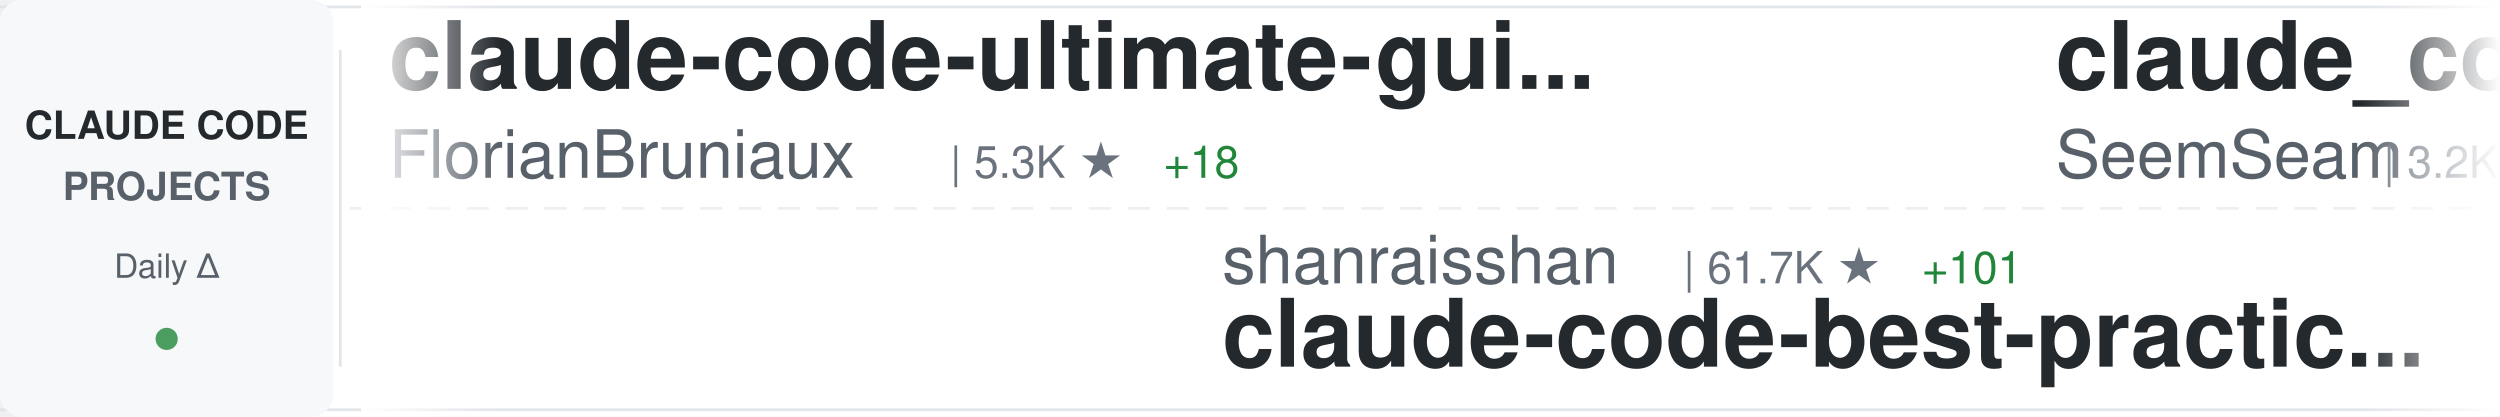
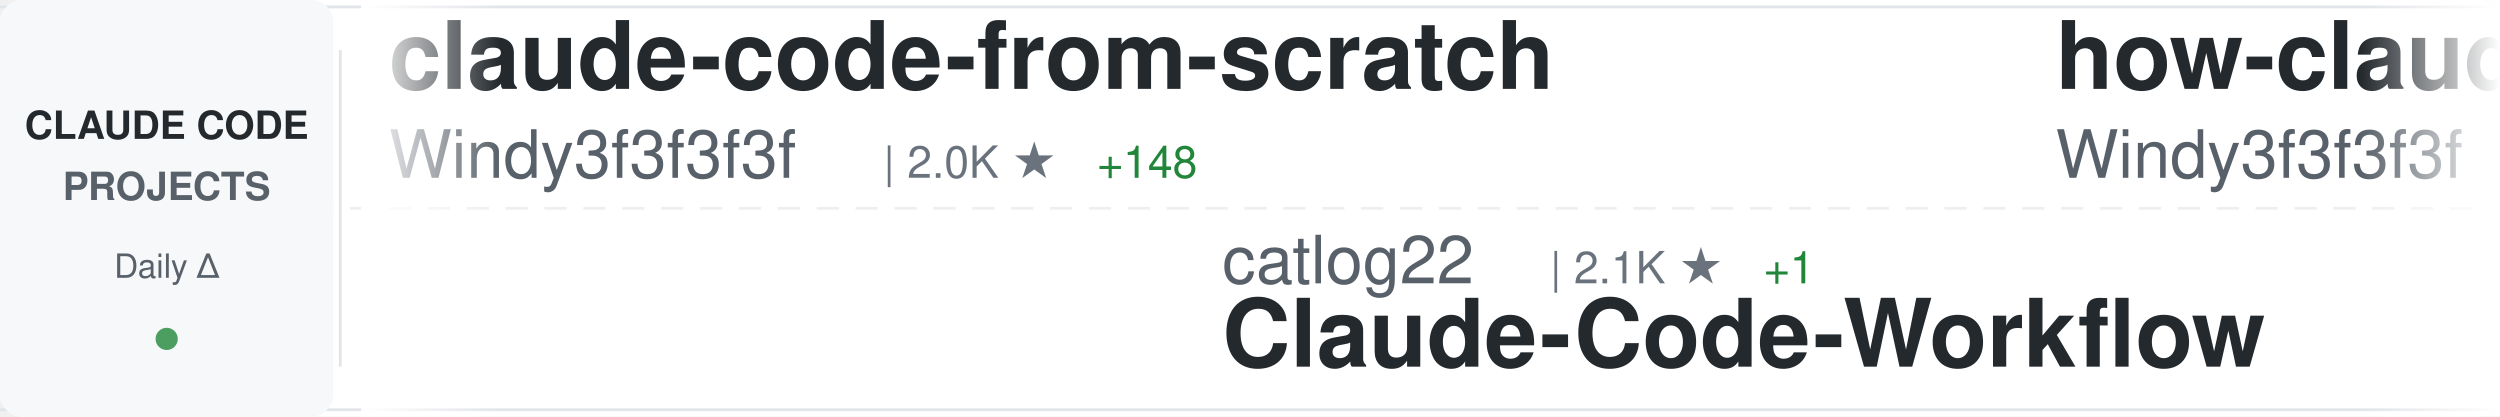
<svg xmlns="http://www.w3.org/2000/svg" width="900" height="150">
  <defs>
    <linearGradient id="awesomeLeftFade" x1="0%" y1="0%" x2="100%" y2="0%">
      <stop offset="0%" style="stop-color:#ffffff;stop-opacity:1" />
      <stop offset="100%" style="stop-color:#ffffff;stop-opacity:0" />
    </linearGradient>
    <linearGradient id="awesomeRightFade" x1="0%" y1="0%" x2="100%" y2="0%">
      <stop offset="0%" style="stop-color:#ffffff;stop-opacity:0" />
      <stop offset="100%" style="stop-color:#ffffff;stop-opacity:1" />
    </linearGradient>
  </defs>
  <rect width="900" height="150" fill="#ffffff" rx="8" />
  <rect x="0" y="2" width="900" height="1" fill="#e1e4e8" />
  <rect x="0" y="147" width="900" height="1" fill="#e1e4e8" />
  <line x1="0" y1="75" x2="900" y2="75" stroke="#e1e4e8" stroke-width="1" stroke-dasharray="8 6" opacity="0.6" />
  <rect x="0" y="0" width="120" height="150" fill="#f6f8fa" rx="8" />
  <text x="60" y="50" font-family="-apple-system, BlinkMacSystemFont, 'Segoe UI', Helvetica, Arial, sans-serif" font-size="14" font-weight="600" fill="#24292e" text-anchor="middle">CLAUDE CODE</text>
  <text x="60" y="72" font-family="-apple-system, BlinkMacSystemFont, 'Segoe UI', Helvetica, Arial, sans-serif" font-size="14" font-weight="600" fill="#586069" text-anchor="middle">PROJECTS</text>
  <text x="60" y="100" font-family="-apple-system, BlinkMacSystemFont, 'Segoe UI', Helvetica, Arial, sans-serif" font-size="12" font-weight="500" fill="#586069" text-anchor="middle">Daily Δ</text>
  <circle cx="60" cy="122" r="4" fill="#22863a" opacity="0.8" />
  <rect x="122" y="18" width="1" height="114" fill="#e1e4e8" />
  <clipPath id="awesomeTickerClip">
    <rect x="130" y="0" width="770" height="150" />
  </clipPath>
  <g clip-path="url(#awesomeTickerClip)">
    <g id="awesomeTickerItems">
      <animateTransform attributeName="transform" attributeType="XML" type="translate" from="0 0" to="-3000 0" dur="54s" repeatCount="indefinite" />
      <g transform="translate(0, 0)">
-         <text x="140" y="32" font-family="-apple-system, BlinkMacSystemFont, 'Segoe UI', Helvetica, Arial, sans-serif" font-size="34" font-weight="600" fill="#24292e">claude-code-ultimate-gui...</text>
-         <text x="140" y="64" font-family="-apple-system, BlinkMacSystemFont, 'Segoe UI', Helvetica, Arial, sans-serif" font-size="24" font-weight="400" fill="#586069">FlorianBruniaux</text>
-         <text x="342" y="64" font-family="-apple-system, BlinkMacSystemFont, 'Segoe UI', Helvetica, Arial, sans-serif" font-size="16" font-weight="500" fill="#6a737d">| 5.3K ★</text>
-         <text x="419" y="64" font-family="-apple-system, BlinkMacSystemFont, 'Segoe UI', Helvetica, Arial, sans-serif" font-size="16" font-weight="500" fill="#22863a"> +18</text>
+         <text x="140" y="32" font-family="-apple-system, BlinkMacSystemFont, 'Segoe UI', Helvetica, Arial, sans-serif" font-size="34" font-weight="600" fill="#24292e">claude-code-from-scratch</text>
+         <text x="140" y="64" font-family="-apple-system, BlinkMacSystemFont, 'Segoe UI', Helvetica, Arial, sans-serif" font-size="24" font-weight="400" fill="#586069">Windy3f3f3f3f</text>
+         <text x="318" y="64" font-family="-apple-system, BlinkMacSystemFont, 'Segoe UI', Helvetica, Arial, sans-serif" font-size="16" font-weight="500" fill="#6a737d">| 2.0K ★</text>
+         <text x="395" y="64" font-family="-apple-system, BlinkMacSystemFont, 'Segoe UI', Helvetica, Arial, sans-serif" font-size="16" font-weight="500" fill="#22863a"> +148</text>
      </g>
      <g transform="translate(300, 0)">
-         <text x="140" y="102" font-family="-apple-system, BlinkMacSystemFont, 'Segoe UI', Helvetica, Arial, sans-serif" font-size="24" font-weight="400" fill="#586069">shanraisshan</text>
-         <text x="306" y="102" font-family="-apple-system, BlinkMacSystemFont, 'Segoe UI', Helvetica, Arial, sans-serif" font-size="16" font-weight="500" fill="#6a737d">| 61.7K ★</text>
-         <text x="392" y="102" font-family="-apple-system, BlinkMacSystemFont, 'Segoe UI', Helvetica, Arial, sans-serif" font-size="16" font-weight="500" fill="#22863a"> +101</text>
-         <text x="140" y="132" font-family="-apple-system, BlinkMacSystemFont, 'Segoe UI', Helvetica, Arial, sans-serif" font-size="34" font-weight="600" fill="#24292e">claude-code-best-practic...</text>
+         <text x="140" y="102" font-family="-apple-system, BlinkMacSystemFont, 'Segoe UI', Helvetica, Arial, sans-serif" font-size="24" font-weight="400" fill="#586069">catlog22</text>
+         <text x="258" y="102" font-family="-apple-system, BlinkMacSystemFont, 'Segoe UI', Helvetica, Arial, sans-serif" font-size="16" font-weight="500" fill="#6a737d">| 2.1K ★</text>
+         <text x="335" y="102" font-family="-apple-system, BlinkMacSystemFont, 'Segoe UI', Helvetica, Arial, sans-serif" font-size="16" font-weight="500" fill="#22863a"> +1</text>
+         <text x="140" y="132" font-family="-apple-system, BlinkMacSystemFont, 'Segoe UI', Helvetica, Arial, sans-serif" font-size="34" font-weight="600" fill="#24292e">Claude-Code-Workflow</text>
      </g>
      <g transform="translate(600, 0)">
-         <text x="140" y="32" font-family="-apple-system, BlinkMacSystemFont, 'Segoe UI', Helvetica, Arial, sans-serif" font-size="34" font-weight="600" fill="#24292e">claude_codex_bridge</text>
-         <text x="140" y="64" font-family="-apple-system, BlinkMacSystemFont, 'Segoe UI', Helvetica, Arial, sans-serif" font-size="24" font-weight="400" fill="#586069">SeemSeam</text>
-         <text x="258" y="64" font-family="-apple-system, BlinkMacSystemFont, 'Segoe UI', Helvetica, Arial, sans-serif" font-size="16" font-weight="500" fill="#6a737d">| 3.2K ★</text>
-         <text x="335" y="64" font-family="-apple-system, BlinkMacSystemFont, 'Segoe UI', Helvetica, Arial, sans-serif" font-size="16" font-weight="500" fill="#22863a"> +9</text>
+         <text x="140" y="32" font-family="-apple-system, BlinkMacSystemFont, 'Segoe UI', Helvetica, Arial, sans-serif" font-size="34" font-weight="600" fill="#24292e">how-claude-code-works</text>
+         <text x="140" y="64" font-family="-apple-system, BlinkMacSystemFont, 'Segoe UI', Helvetica, Arial, sans-serif" font-size="24" font-weight="400" fill="#586069">Windy3f3f3f3f</text>
+         <text x="318" y="64" font-family="-apple-system, BlinkMacSystemFont, 'Segoe UI', Helvetica, Arial, sans-serif" font-size="16" font-weight="500" fill="#6a737d">| 2.9K ★</text>
+         <text x="395" y="64" font-family="-apple-system, BlinkMacSystemFont, 'Segoe UI', Helvetica, Arial, sans-serif" font-size="16" font-weight="500" fill="#22863a"> +64</text>
      </g>
      <g transform="translate(900, 0)">
-         <text x="140" y="102" font-family="-apple-system, BlinkMacSystemFont, 'Segoe UI', Helvetica, Arial, sans-serif" font-size="24" font-weight="400" fill="#586069">oboard</text>
-         <text x="234" y="102" font-family="-apple-system, BlinkMacSystemFont, 'Segoe UI', Helvetica, Arial, sans-serif" font-size="16" font-weight="500" fill="#6a737d">| 3.2K ★</text>
+         <text x="140" y="102" font-family="-apple-system, BlinkMacSystemFont, 'Segoe UI', Helvetica, Arial, sans-serif" font-size="24" font-weight="400" fill="#586069">Cranot</text>
+         <text x="234" y="102" font-family="-apple-system, BlinkMacSystemFont, 'Segoe UI', Helvetica, Arial, sans-serif" font-size="16" font-weight="500" fill="#6a737d">| 2.8K ★</text>
        <text x="311" y="102" font-family="-apple-system, BlinkMacSystemFont, 'Segoe UI', Helvetica, Arial, sans-serif" font-size="16" font-weight="500" fill="#22863a"> +2</text>
-         <text x="140" y="132" font-family="-apple-system, BlinkMacSystemFont, 'Segoe UI', Helvetica, Arial, sans-serif" font-size="34" font-weight="600" fill="#24292e">claude-code-rev</text>
+         <text x="140" y="132" font-family="-apple-system, BlinkMacSystemFont, 'Segoe UI', Helvetica, Arial, sans-serif" font-size="34" font-weight="600" fill="#24292e">claude-code-guide</text>
      </g>
      <g transform="translate(1200, 0)">
-         <text x="140" y="32" font-family="-apple-system, BlinkMacSystemFont, 'Segoe UI', Helvetica, Arial, sans-serif" font-size="34" font-weight="600" fill="#24292e">Claude-Code</text>
-         <text x="140" y="64" font-family="-apple-system, BlinkMacSystemFont, 'Segoe UI', Helvetica, Arial, sans-serif" font-size="24" font-weight="400" fill="#586069">KPR111</text>
-         <text x="234" y="64" font-family="-apple-system, BlinkMacSystemFont, 'Segoe UI', Helvetica, Arial, sans-serif" font-size="16" font-weight="500" fill="#6a737d">| 18 ★</text>
+         <text x="140" y="32" font-family="-apple-system, BlinkMacSystemFont, 'Segoe UI', Helvetica, Arial, sans-serif" font-size="34" font-weight="600" fill="#24292e">claude-code-system-promp...</text>
+         <text x="140" y="64" font-family="-apple-system, BlinkMacSystemFont, 'Segoe UI', Helvetica, Arial, sans-serif" font-size="24" font-weight="400" fill="#586069">Piebald-AI</text>
+         <text x="282" y="64" font-family="-apple-system, BlinkMacSystemFont, 'Segoe UI', Helvetica, Arial, sans-serif" font-size="16" font-weight="500" fill="#6a737d">| 11.5K ★</text>
+         <text x="368" y="64" font-family="-apple-system, BlinkMacSystemFont, 'Segoe UI', Helvetica, Arial, sans-serif" font-size="16" font-weight="500" fill="#22863a"> +26</text>
      </g>
      <g transform="translate(1500, 0)">
-         <text x="140" y="102" font-family="-apple-system, BlinkMacSystemFont, 'Segoe UI', Helvetica, Arial, sans-serif" font-size="24" font-weight="400" fill="#586069">frankbria</text>
-         <text x="270" y="102" font-family="-apple-system, BlinkMacSystemFont, 'Segoe UI', Helvetica, Arial, sans-serif" font-size="16" font-weight="500" fill="#6a737d">| 9.5K ★</text>
-         <text x="347" y="102" font-family="-apple-system, BlinkMacSystemFont, 'Segoe UI', Helvetica, Arial, sans-serif" font-size="16" font-weight="500" fill="#22863a"> +5</text>
-         <text x="140" y="132" font-family="-apple-system, BlinkMacSystemFont, 'Segoe UI', Helvetica, Arial, sans-serif" font-size="34" font-weight="600" fill="#24292e">ralph-claude-code</text>
+         <text x="140" y="102" font-family="-apple-system, BlinkMacSystemFont, 'Segoe UI', Helvetica, Arial, sans-serif" font-size="24" font-weight="400" fill="#586069">jeremylongshore</text>
+         <text x="342" y="102" font-family="-apple-system, BlinkMacSystemFont, 'Segoe UI', Helvetica, Arial, sans-serif" font-size="16" font-weight="500" fill="#6a737d">| 2.5K ★</text>
+         <text x="419" y="102" font-family="-apple-system, BlinkMacSystemFont, 'Segoe UI', Helvetica, Arial, sans-serif" font-size="16" font-weight="500" fill="#22863a"> +2</text>
+         <text x="140" y="132" font-family="-apple-system, BlinkMacSystemFont, 'Segoe UI', Helvetica, Arial, sans-serif" font-size="34" font-weight="600" fill="#24292e">claude-code-plugins-plus...</text>
      </g>
      <g transform="translate(1800, 0)">
-         <text x="140" y="32" font-family="-apple-system, BlinkMacSystemFont, 'Segoe UI', Helvetica, Arial, sans-serif" font-size="34" font-weight="600" fill="#24292e">Auto-claude-code-researc...</text>
-         <text x="140" y="64" font-family="-apple-system, BlinkMacSystemFont, 'Segoe UI', Helvetica, Arial, sans-serif" font-size="24" font-weight="400" fill="#586069">wanshuiyin</text>
-         <text x="282" y="64" font-family="-apple-system, BlinkMacSystemFont, 'Segoe UI', Helvetica, Arial, sans-serif" font-size="16" font-weight="500" fill="#6a737d">| 12.9K ★</text>
-         <text x="368" y="64" font-family="-apple-system, BlinkMacSystemFont, 'Segoe UI', Helvetica, Arial, sans-serif" font-size="16" font-weight="500" fill="#22863a"> +51</text>
+         <text x="140" y="32" font-family="-apple-system, BlinkMacSystemFont, 'Segoe UI', Helvetica, Arial, sans-serif" font-size="34" font-weight="600" fill="#24292e">Claude-Code-Source-Study</text>
+         <text x="140" y="64" font-family="-apple-system, BlinkMacSystemFont, 'Segoe UI', Helvetica, Arial, sans-serif" font-size="24" font-weight="400" fill="#586069">luyao618</text>
+         <text x="258" y="64" font-family="-apple-system, BlinkMacSystemFont, 'Segoe UI', Helvetica, Arial, sans-serif" font-size="16" font-weight="500" fill="#6a737d">| 1.6K ★</text>
+         <text x="335" y="64" font-family="-apple-system, BlinkMacSystemFont, 'Segoe UI', Helvetica, Arial, sans-serif" font-size="16" font-weight="500" fill="#22863a"> +4</text>
      </g>
      <g transform="translate(2100, 0)">
-         <text x="140" y="102" font-family="-apple-system, BlinkMacSystemFont, 'Segoe UI', Helvetica, Arial, sans-serif" font-size="24" font-weight="400" fill="#586069">kodu-ai</text>
-         <text x="246" y="102" font-family="-apple-system, BlinkMacSystemFont, 'Segoe UI', Helvetica, Arial, sans-serif" font-size="16" font-weight="500" fill="#6a737d">| 5.3K ★</text>
-         <text x="140" y="132" font-family="-apple-system, BlinkMacSystemFont, 'Segoe UI', Helvetica, Arial, sans-serif" font-size="34" font-weight="600" fill="#24292e">claude-coder</text>
+         <text x="140" y="102" font-family="-apple-system, BlinkMacSystemFont, 'Segoe UI', Helvetica, Arial, sans-serif" font-size="24" font-weight="400" fill="#586069">SeemSeam</text>
+         <text x="258" y="102" font-family="-apple-system, BlinkMacSystemFont, 'Segoe UI', Helvetica, Arial, sans-serif" font-size="16" font-weight="500" fill="#6a737d">| 3.2K ★</text>
+         <text x="335" y="102" font-family="-apple-system, BlinkMacSystemFont, 'Segoe UI', Helvetica, Arial, sans-serif" font-size="16" font-weight="500" fill="#22863a"> +10</text>
+         <text x="140" y="132" font-family="-apple-system, BlinkMacSystemFont, 'Segoe UI', Helvetica, Arial, sans-serif" font-size="34" font-weight="600" fill="#24292e">claude_codex_bridge</text>
      </g>
      <g transform="translate(2400, 0)">
-         <text x="140" y="32" font-family="-apple-system, BlinkMacSystemFont, 'Segoe UI', Helvetica, Arial, sans-serif" font-size="34" font-weight="600" fill="#24292e">claude-code-source</text>
-         <text x="140" y="64" font-family="-apple-system, BlinkMacSystemFont, 'Segoe UI', Helvetica, Arial, sans-serif" font-size="24" font-weight="400" fill="#586069">JrCx7scC</text>
-         <text x="258" y="64" font-family="-apple-system, BlinkMacSystemFont, 'Segoe UI', Helvetica, Arial, sans-serif" font-size="16" font-weight="500" fill="#6a737d">| 371 ★</text>
+         <text x="140" y="32" font-family="-apple-system, BlinkMacSystemFont, 'Segoe UI', Helvetica, Arial, sans-serif" font-size="34" font-weight="600" fill="#24292e">Dive-into-Claude-Code</text>
+         <text x="140" y="64" font-family="-apple-system, BlinkMacSystemFont, 'Segoe UI', Helvetica, Arial, sans-serif" font-size="24" font-weight="400" fill="#586069">VILA-Lab</text>
+         <text x="258" y="64" font-family="-apple-system, BlinkMacSystemFont, 'Segoe UI', Helvetica, Arial, sans-serif" font-size="16" font-weight="500" fill="#6a737d">| 1.8K ★</text>
+         <text x="335" y="64" font-family="-apple-system, BlinkMacSystemFont, 'Segoe UI', Helvetica, Arial, sans-serif" font-size="16" font-weight="500" fill="#22863a"> +11</text>
      </g>
      <g transform="translate(2700, 0)">
-         <text x="140" y="102" font-family="-apple-system, BlinkMacSystemFont, 'Segoe UI', Helvetica, Arial, sans-serif" font-size="24" font-weight="400" fill="#586069">Pimzino</text>
-         <text x="246" y="102" font-family="-apple-system, BlinkMacSystemFont, 'Segoe UI', Helvetica, Arial, sans-serif" font-size="16" font-weight="500" fill="#6a737d">| 3.8K ★</text>
-         <text x="323" y="102" font-family="-apple-system, BlinkMacSystemFont, 'Segoe UI', Helvetica, Arial, sans-serif" font-size="16" font-weight="500" fill="#22863a"> +4</text>
-         <text x="140" y="132" font-family="-apple-system, BlinkMacSystemFont, 'Segoe UI', Helvetica, Arial, sans-serif" font-size="34" font-weight="600" fill="#24292e">claude-code-spec-workflo...</text>
+         <text x="140" y="102" font-family="-apple-system, BlinkMacSystemFont, 'Segoe UI', Helvetica, Arial, sans-serif" font-size="24" font-weight="400" fill="#586069">alejandrobalderas</text>
+         <text x="366" y="102" font-family="-apple-system, BlinkMacSystemFont, 'Segoe UI', Helvetica, Arial, sans-serif" font-size="16" font-weight="500" fill="#6a737d">| 2.4K ★</text>
+         <text x="443" y="102" font-family="-apple-system, BlinkMacSystemFont, 'Segoe UI', Helvetica, Arial, sans-serif" font-size="16" font-weight="500" fill="#22863a"> +8</text>
+         <text x="140" y="132" font-family="-apple-system, BlinkMacSystemFont, 'Segoe UI', Helvetica, Arial, sans-serif" font-size="34" font-weight="600" fill="#24292e">claude-code-from-source</text>
      </g>
      <g transform="translate(3000, 0)">
-         <text x="140" y="32" font-family="-apple-system, BlinkMacSystemFont, 'Segoe UI', Helvetica, Arial, sans-serif" font-size="34" font-weight="600" fill="#24292e">claude-code-ultimate-gui...</text>
-         <text x="140" y="64" font-family="-apple-system, BlinkMacSystemFont, 'Segoe UI', Helvetica, Arial, sans-serif" font-size="24" font-weight="400" fill="#586069">FlorianBruniaux</text>
-         <text x="342" y="64" font-family="-apple-system, BlinkMacSystemFont, 'Segoe UI', Helvetica, Arial, sans-serif" font-size="16" font-weight="500" fill="#6a737d">| 5.3K ★</text>
-         <text x="419" y="64" font-family="-apple-system, BlinkMacSystemFont, 'Segoe UI', Helvetica, Arial, sans-serif" font-size="16" font-weight="500" fill="#22863a"> +18</text>
+         <text x="140" y="32" font-family="-apple-system, BlinkMacSystemFont, 'Segoe UI', Helvetica, Arial, sans-serif" font-size="34" font-weight="600" fill="#24292e">claude-code-from-scratch</text>
+         <text x="140" y="64" font-family="-apple-system, BlinkMacSystemFont, 'Segoe UI', Helvetica, Arial, sans-serif" font-size="24" font-weight="400" fill="#586069">Windy3f3f3f3f</text>
+         <text x="318" y="64" font-family="-apple-system, BlinkMacSystemFont, 'Segoe UI', Helvetica, Arial, sans-serif" font-size="16" font-weight="500" fill="#6a737d">| 2.0K ★</text>
+         <text x="395" y="64" font-family="-apple-system, BlinkMacSystemFont, 'Segoe UI', Helvetica, Arial, sans-serif" font-size="16" font-weight="500" fill="#22863a"> +148</text>
      </g>
      <g transform="translate(3300, 0)">
-         <text x="140" y="102" font-family="-apple-system, BlinkMacSystemFont, 'Segoe UI', Helvetica, Arial, sans-serif" font-size="24" font-weight="400" fill="#586069">shanraisshan</text>
-         <text x="306" y="102" font-family="-apple-system, BlinkMacSystemFont, 'Segoe UI', Helvetica, Arial, sans-serif" font-size="16" font-weight="500" fill="#6a737d">| 61.7K ★</text>
-         <text x="392" y="102" font-family="-apple-system, BlinkMacSystemFont, 'Segoe UI', Helvetica, Arial, sans-serif" font-size="16" font-weight="500" fill="#22863a"> +101</text>
-         <text x="140" y="132" font-family="-apple-system, BlinkMacSystemFont, 'Segoe UI', Helvetica, Arial, sans-serif" font-size="34" font-weight="600" fill="#24292e">claude-code-best-practic...</text>
+         <text x="140" y="102" font-family="-apple-system, BlinkMacSystemFont, 'Segoe UI', Helvetica, Arial, sans-serif" font-size="24" font-weight="400" fill="#586069">catlog22</text>
+         <text x="258" y="102" font-family="-apple-system, BlinkMacSystemFont, 'Segoe UI', Helvetica, Arial, sans-serif" font-size="16" font-weight="500" fill="#6a737d">| 2.1K ★</text>
+         <text x="335" y="102" font-family="-apple-system, BlinkMacSystemFont, 'Segoe UI', Helvetica, Arial, sans-serif" font-size="16" font-weight="500" fill="#22863a"> +1</text>
+         <text x="140" y="132" font-family="-apple-system, BlinkMacSystemFont, 'Segoe UI', Helvetica, Arial, sans-serif" font-size="34" font-weight="600" fill="#24292e">Claude-Code-Workflow</text>
      </g>
      <g transform="translate(3600, 0)">
-         <text x="140" y="32" font-family="-apple-system, BlinkMacSystemFont, 'Segoe UI', Helvetica, Arial, sans-serif" font-size="34" font-weight="600" fill="#24292e">claude_codex_bridge</text>
-         <text x="140" y="64" font-family="-apple-system, BlinkMacSystemFont, 'Segoe UI', Helvetica, Arial, sans-serif" font-size="24" font-weight="400" fill="#586069">SeemSeam</text>
-         <text x="258" y="64" font-family="-apple-system, BlinkMacSystemFont, 'Segoe UI', Helvetica, Arial, sans-serif" font-size="16" font-weight="500" fill="#6a737d">| 3.2K ★</text>
-         <text x="335" y="64" font-family="-apple-system, BlinkMacSystemFont, 'Segoe UI', Helvetica, Arial, sans-serif" font-size="16" font-weight="500" fill="#22863a"> +9</text>
+         <text x="140" y="32" font-family="-apple-system, BlinkMacSystemFont, 'Segoe UI', Helvetica, Arial, sans-serif" font-size="34" font-weight="600" fill="#24292e">how-claude-code-works</text>
+         <text x="140" y="64" font-family="-apple-system, BlinkMacSystemFont, 'Segoe UI', Helvetica, Arial, sans-serif" font-size="24" font-weight="400" fill="#586069">Windy3f3f3f3f</text>
+         <text x="318" y="64" font-family="-apple-system, BlinkMacSystemFont, 'Segoe UI', Helvetica, Arial, sans-serif" font-size="16" font-weight="500" fill="#6a737d">| 2.9K ★</text>
+         <text x="395" y="64" font-family="-apple-system, BlinkMacSystemFont, 'Segoe UI', Helvetica, Arial, sans-serif" font-size="16" font-weight="500" fill="#22863a"> +64</text>
      </g>
      <g transform="translate(3900, 0)">
-         <text x="140" y="102" font-family="-apple-system, BlinkMacSystemFont, 'Segoe UI', Helvetica, Arial, sans-serif" font-size="24" font-weight="400" fill="#586069">oboard</text>
-         <text x="234" y="102" font-family="-apple-system, BlinkMacSystemFont, 'Segoe UI', Helvetica, Arial, sans-serif" font-size="16" font-weight="500" fill="#6a737d">| 3.2K ★</text>
+         <text x="140" y="102" font-family="-apple-system, BlinkMacSystemFont, 'Segoe UI', Helvetica, Arial, sans-serif" font-size="24" font-weight="400" fill="#586069">Cranot</text>
+         <text x="234" y="102" font-family="-apple-system, BlinkMacSystemFont, 'Segoe UI', Helvetica, Arial, sans-serif" font-size="16" font-weight="500" fill="#6a737d">| 2.8K ★</text>
        <text x="311" y="102" font-family="-apple-system, BlinkMacSystemFont, 'Segoe UI', Helvetica, Arial, sans-serif" font-size="16" font-weight="500" fill="#22863a"> +2</text>
-         <text x="140" y="132" font-family="-apple-system, BlinkMacSystemFont, 'Segoe UI', Helvetica, Arial, sans-serif" font-size="34" font-weight="600" fill="#24292e">claude-code-rev</text>
+         <text x="140" y="132" font-family="-apple-system, BlinkMacSystemFont, 'Segoe UI', Helvetica, Arial, sans-serif" font-size="34" font-weight="600" fill="#24292e">claude-code-guide</text>
      </g>
    </g>
  </g>
  <rect x="130" y="0" width="50" height="150" fill="url(#awesomeLeftFade)" />
  <rect x="850" y="0" width="50" height="150" fill="url(#awesomeRightFade)" />
</svg>
